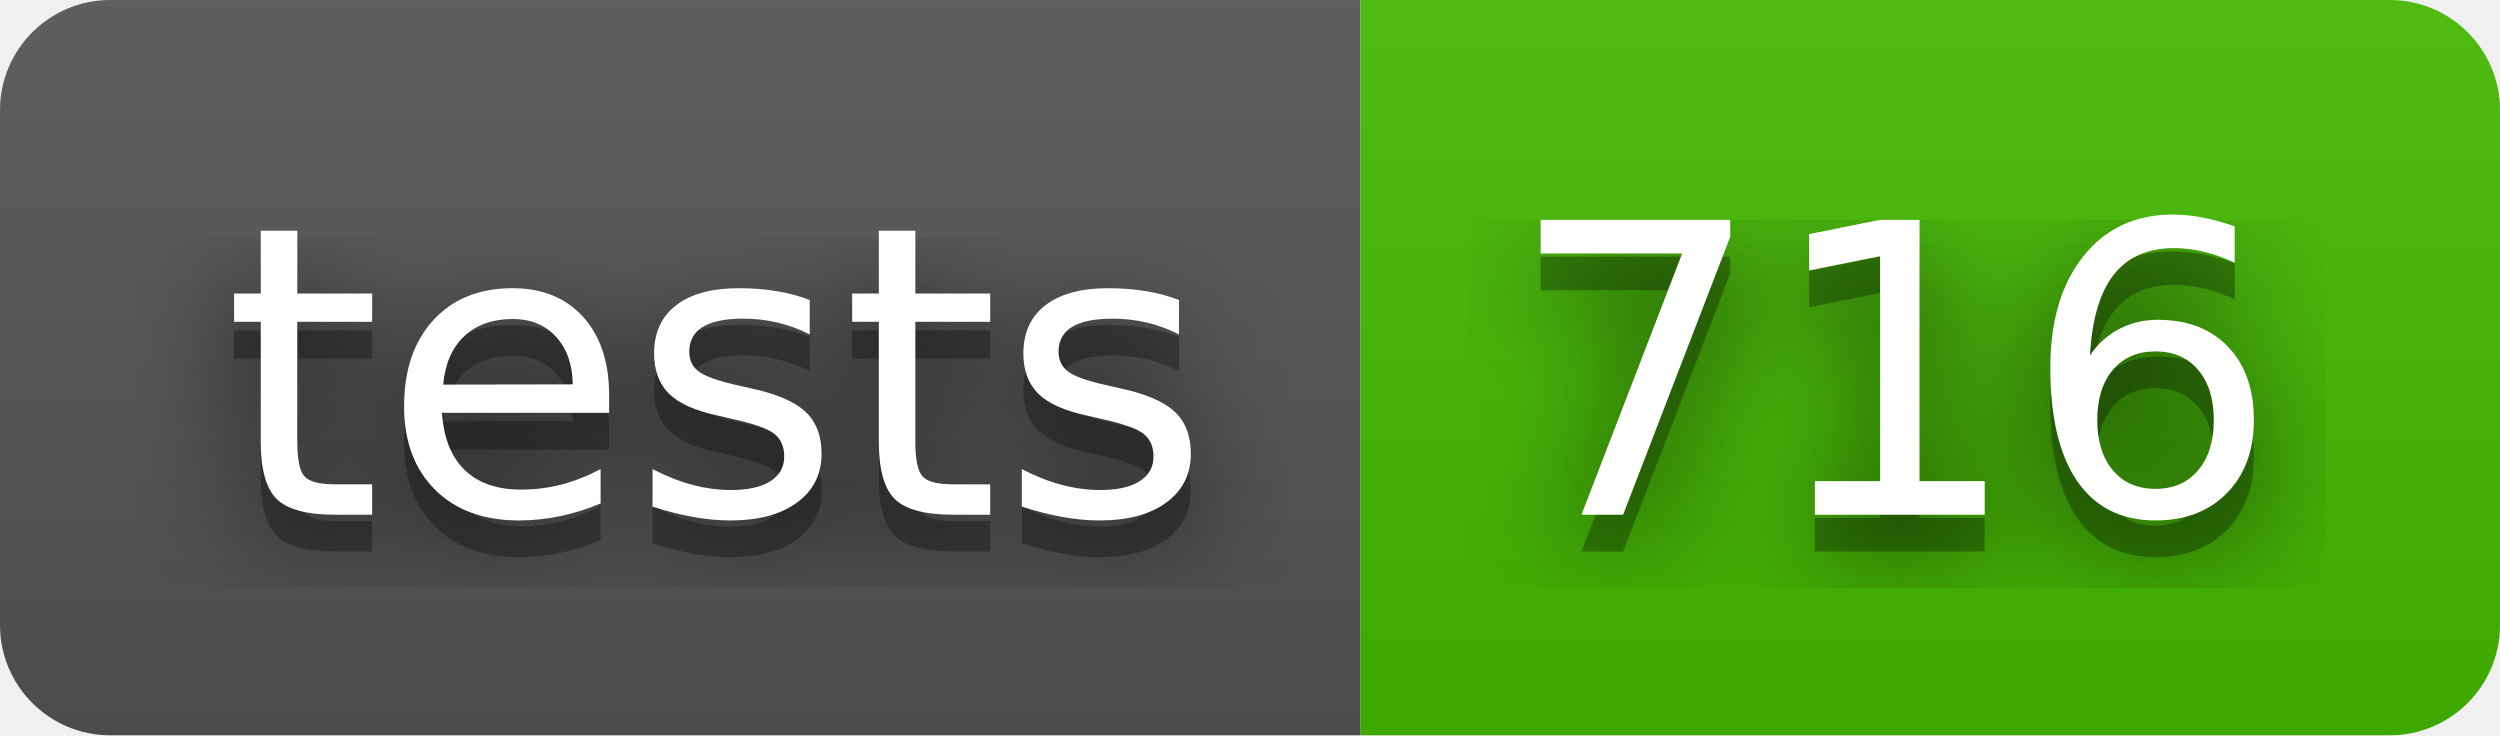
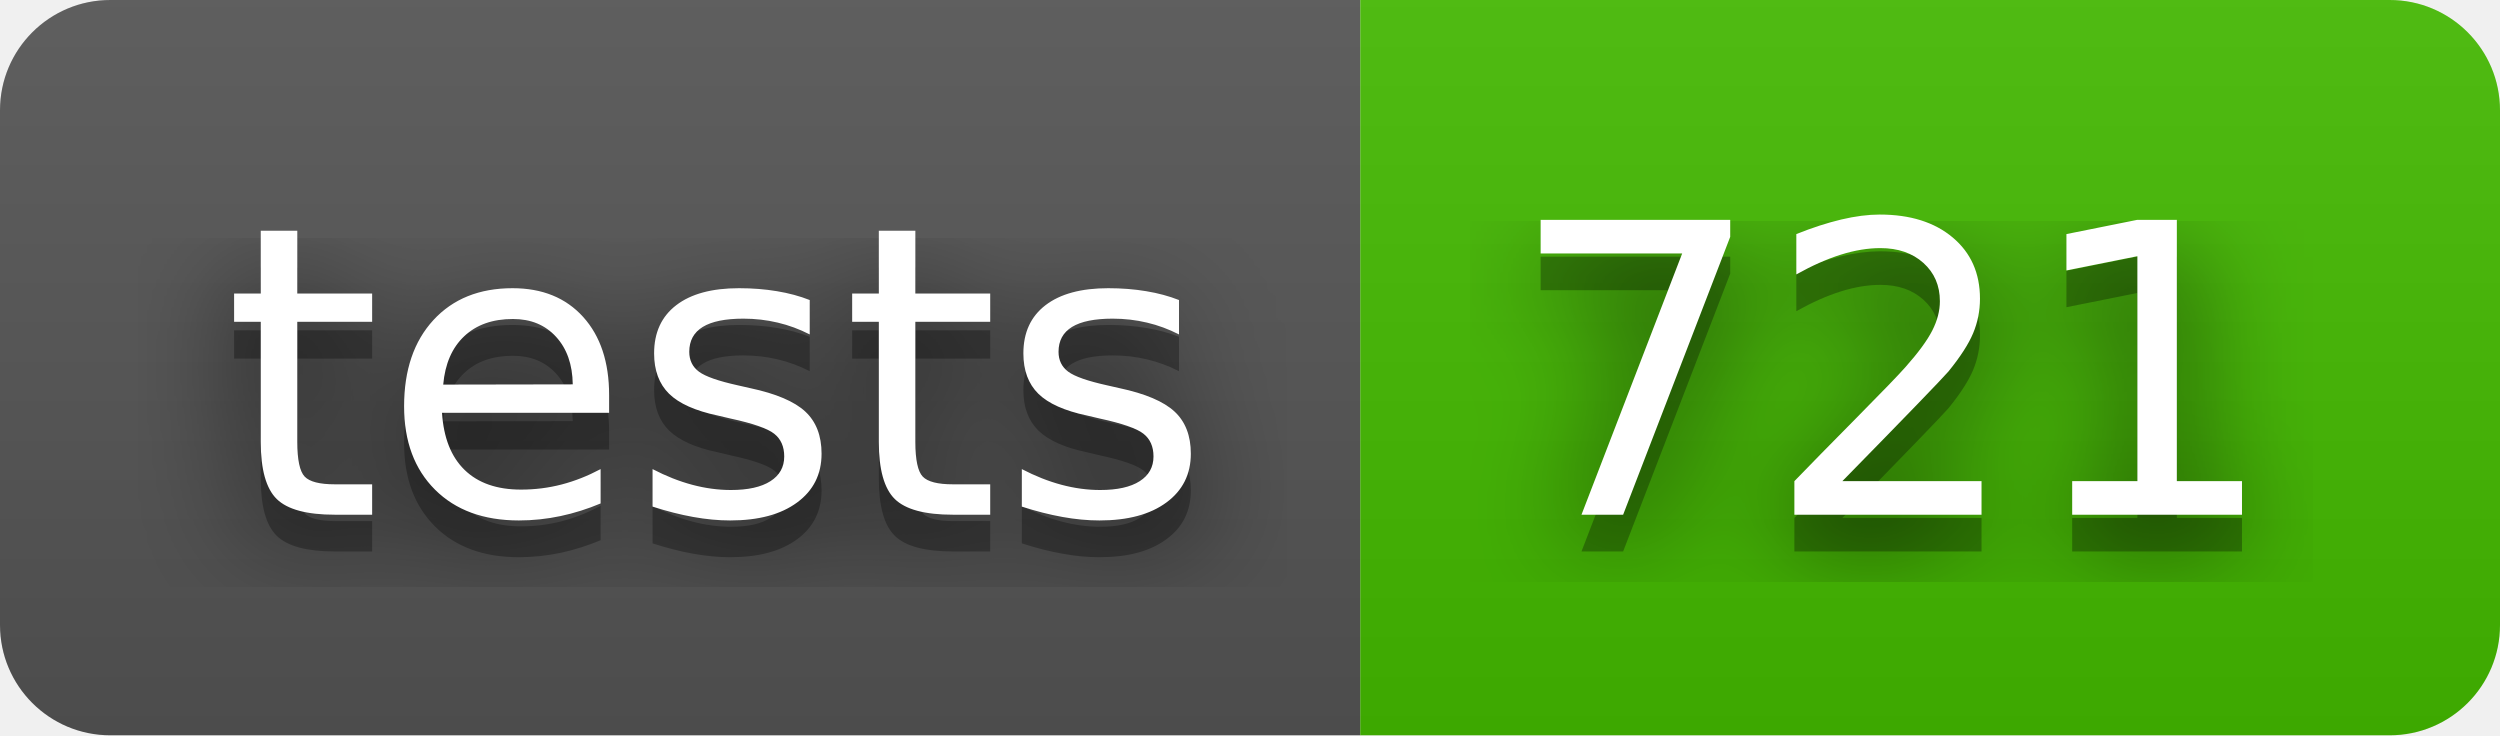
- <svg xmlns="http://www.w3.org/2000/svg" width="68" height="20" role="img" aria-label="tests: 716">
+ <svg xmlns="http://www.w3.org/2000/svg" width="68" height="20" role="img" aria-label="tests: 721">
  <filter id="blur">
    <feGaussianBlur stdDeviation="16" />
  </filter>
  <linearGradient id="s" x2="0" y2="100%">
    <stop offset="0" stop-color="#bbb" stop-opacity=".1" />
    <stop offset="1" stop-opacity=".1" />
  </linearGradient>
  <clipPath id="r">
    <rect width="68" height="20" rx="3" />
  </clipPath>
  <g clip-path="url(#r)">
    <rect width="37" height="20" fill="#555" />
    <rect x="37" width="31" height="20" fill="#4b0" />
    <rect width="68" height="20" fill="url(#s)" />
  </g>
  <g fill="#fff" text-anchor="middle" font-family="Verdana,Geneva,DejaVu Sans,sans-serif" text-rendering="geometricPrecision" font-size="110">
    <g transform="scale(.1)">
      <g aria-hidden="true" fill="#010101">
        <text x="195" y="150" fill-opacity=".8" filter="url(#blur)" textLength="270">tests</text>
        <text x="195" y="150" fill-opacity=".3" textLength="270">tests</text>
      </g>
      <text x="195" y="140" textLength="270">tests</text>
    </g>
    <g transform="scale(.1)">
      <g aria-hidden="true" fill="#010101">
-         <text x="515" y="150" fill-opacity=".8" filter="url(#blur)" textLength="210">716</text>
-         <text x="515" y="150" fill-opacity=".3" textLength="210">716</text>
+         <text x="515" y="150" fill-opacity=".8" filter="url(#blur)" textLength="210">721</text>
+         <text x="515" y="150" fill-opacity=".3" textLength="210">721</text>
      </g>
-       <text x="515" y="140" textLength="210">716</text>
+       <text x="515" y="140" textLength="210">721</text>
    </g>
  </g>
</svg>
